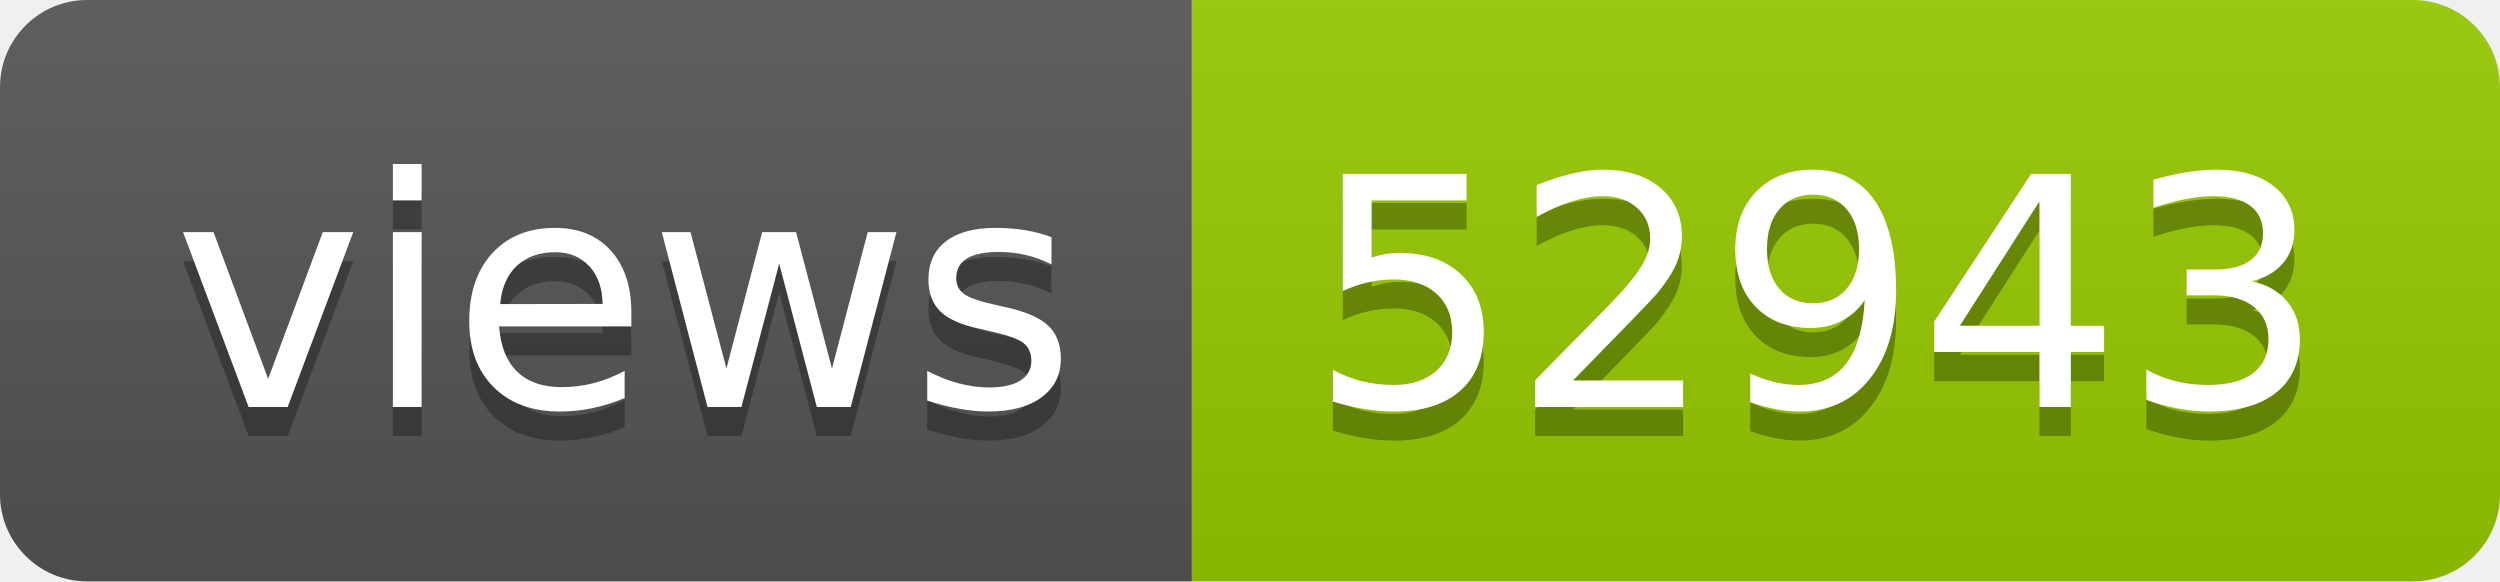
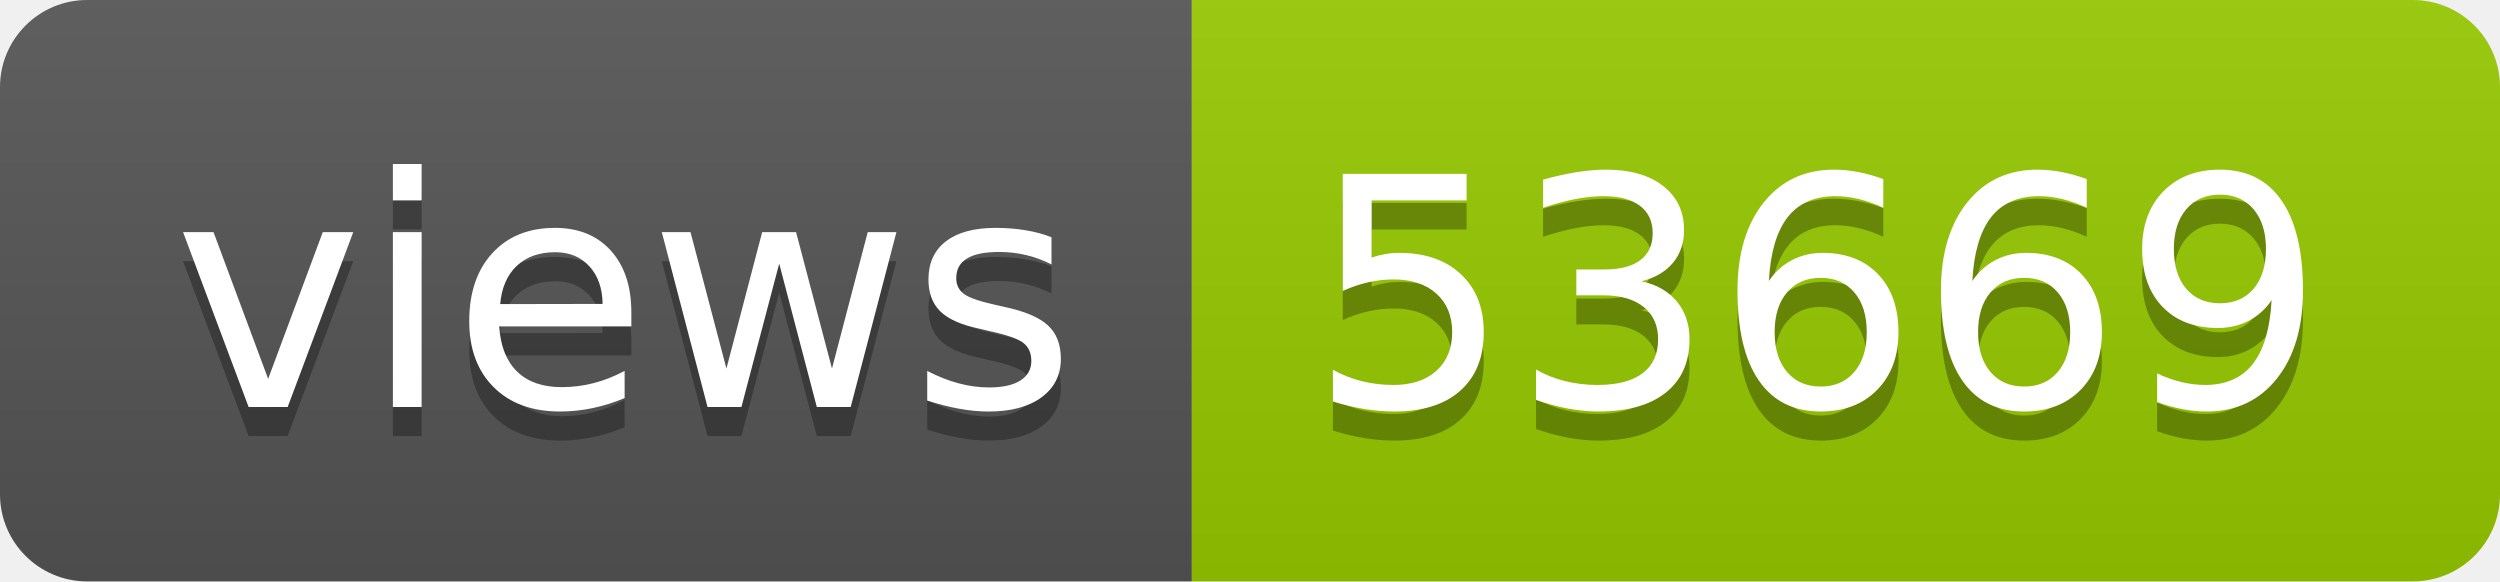
- <svg xmlns="http://www.w3.org/2000/svg" width="86" height="20" role="img" aria-label="views: 52943">
+ <svg xmlns="http://www.w3.org/2000/svg" width="86" height="20" role="img" aria-label="views: 53669">
  <linearGradient id="s" x2="0" y2="100%">
    <stop offset="0" stop-color="#bbb" stop-opacity=".1" />
    <stop offset="1" stop-opacity=".1" />
  </linearGradient>
  <clipPath id="r">
    <rect width="86" height="20" rx="3" fill="#fff" />
  </clipPath>
  <g clip-path="url(#r)">
    <rect width="41" height="20" fill="#555" />
    <rect x="41" width="45" height="20" fill="#97ca00" />
    <rect width="86" height="20" fill="url(#s)" />
  </g>
  <g fill="#fff" text-anchor="middle" font-family="Verdana,Geneva,DejaVu Sans,sans-serif" text-rendering="geometricPrecision" font-size="110">
    <text aria-hidden="true" x="215" y="150" fill="#010101" fill-opacity=".3" transform="scale(.1)" textLength="310">views</text>
    <text x="215" y="140" transform="scale(.1)" fill="#fff" textLength="310">views</text>
-     <text aria-hidden="true" x="625" y="150" fill="#010101" fill-opacity=".3" transform="scale(.1)" textLength="350">52943</text>
-     <text x="625" y="140" transform="scale(.1)" fill="#fff" textLength="350">52943</text>
+     <text aria-hidden="true" x="625" y="150" fill="#010101" fill-opacity=".3" transform="scale(.1)" textLength="350">53669</text>
+     <text x="625" y="140" transform="scale(.1)" fill="#fff" textLength="350">53669</text>
  </g>
</svg>
